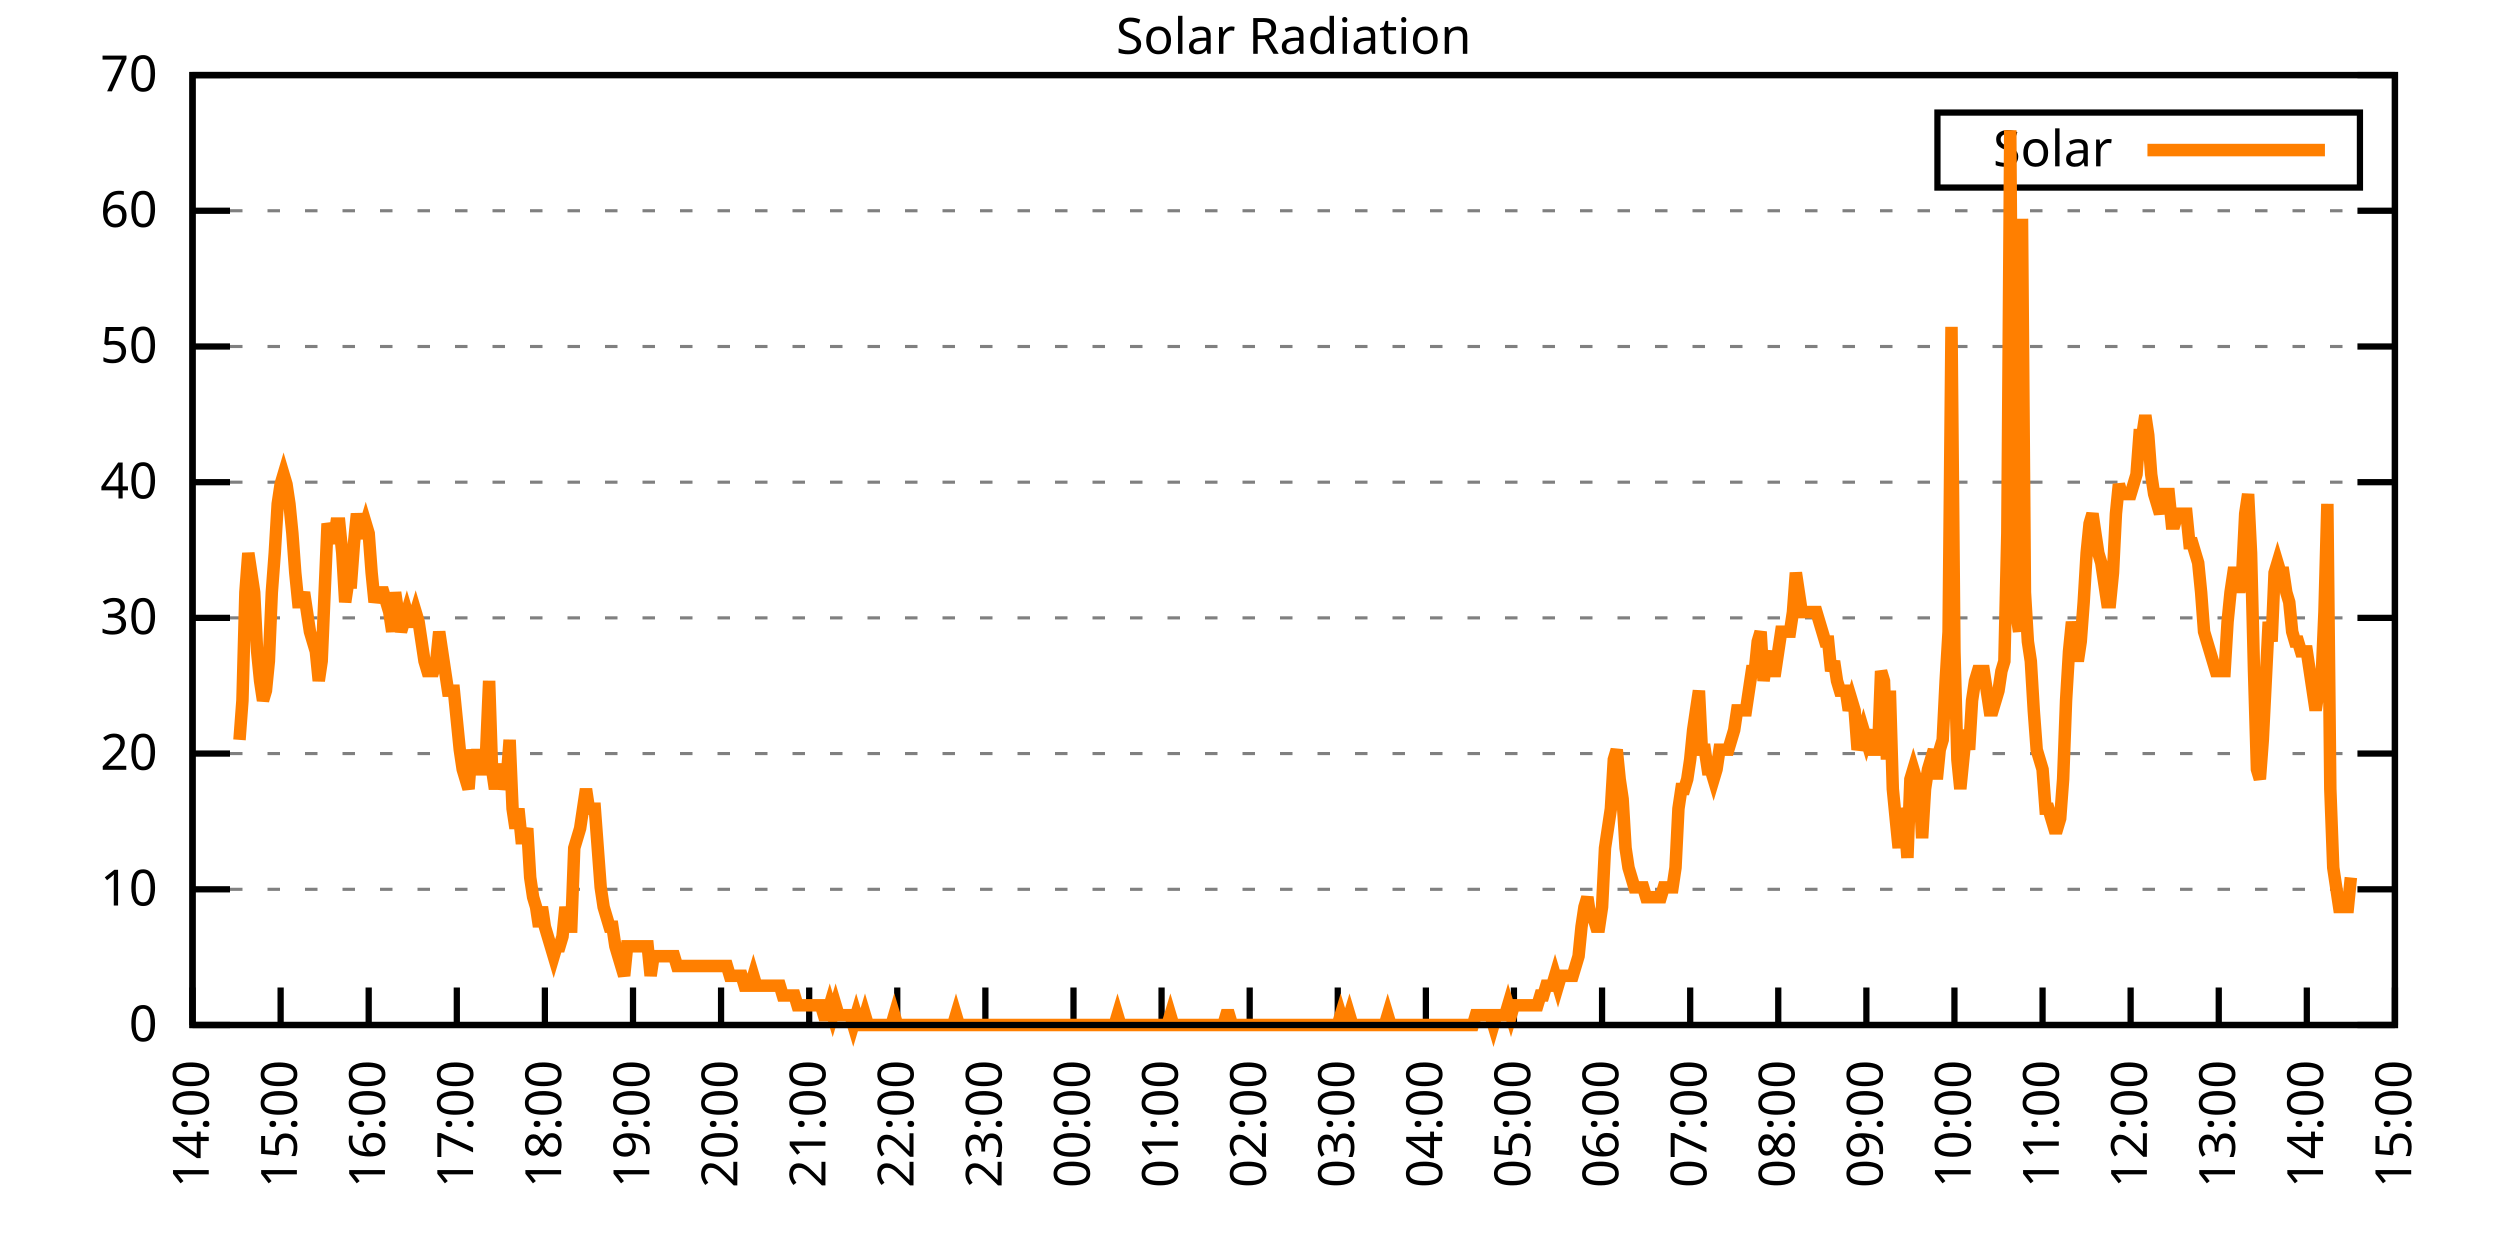
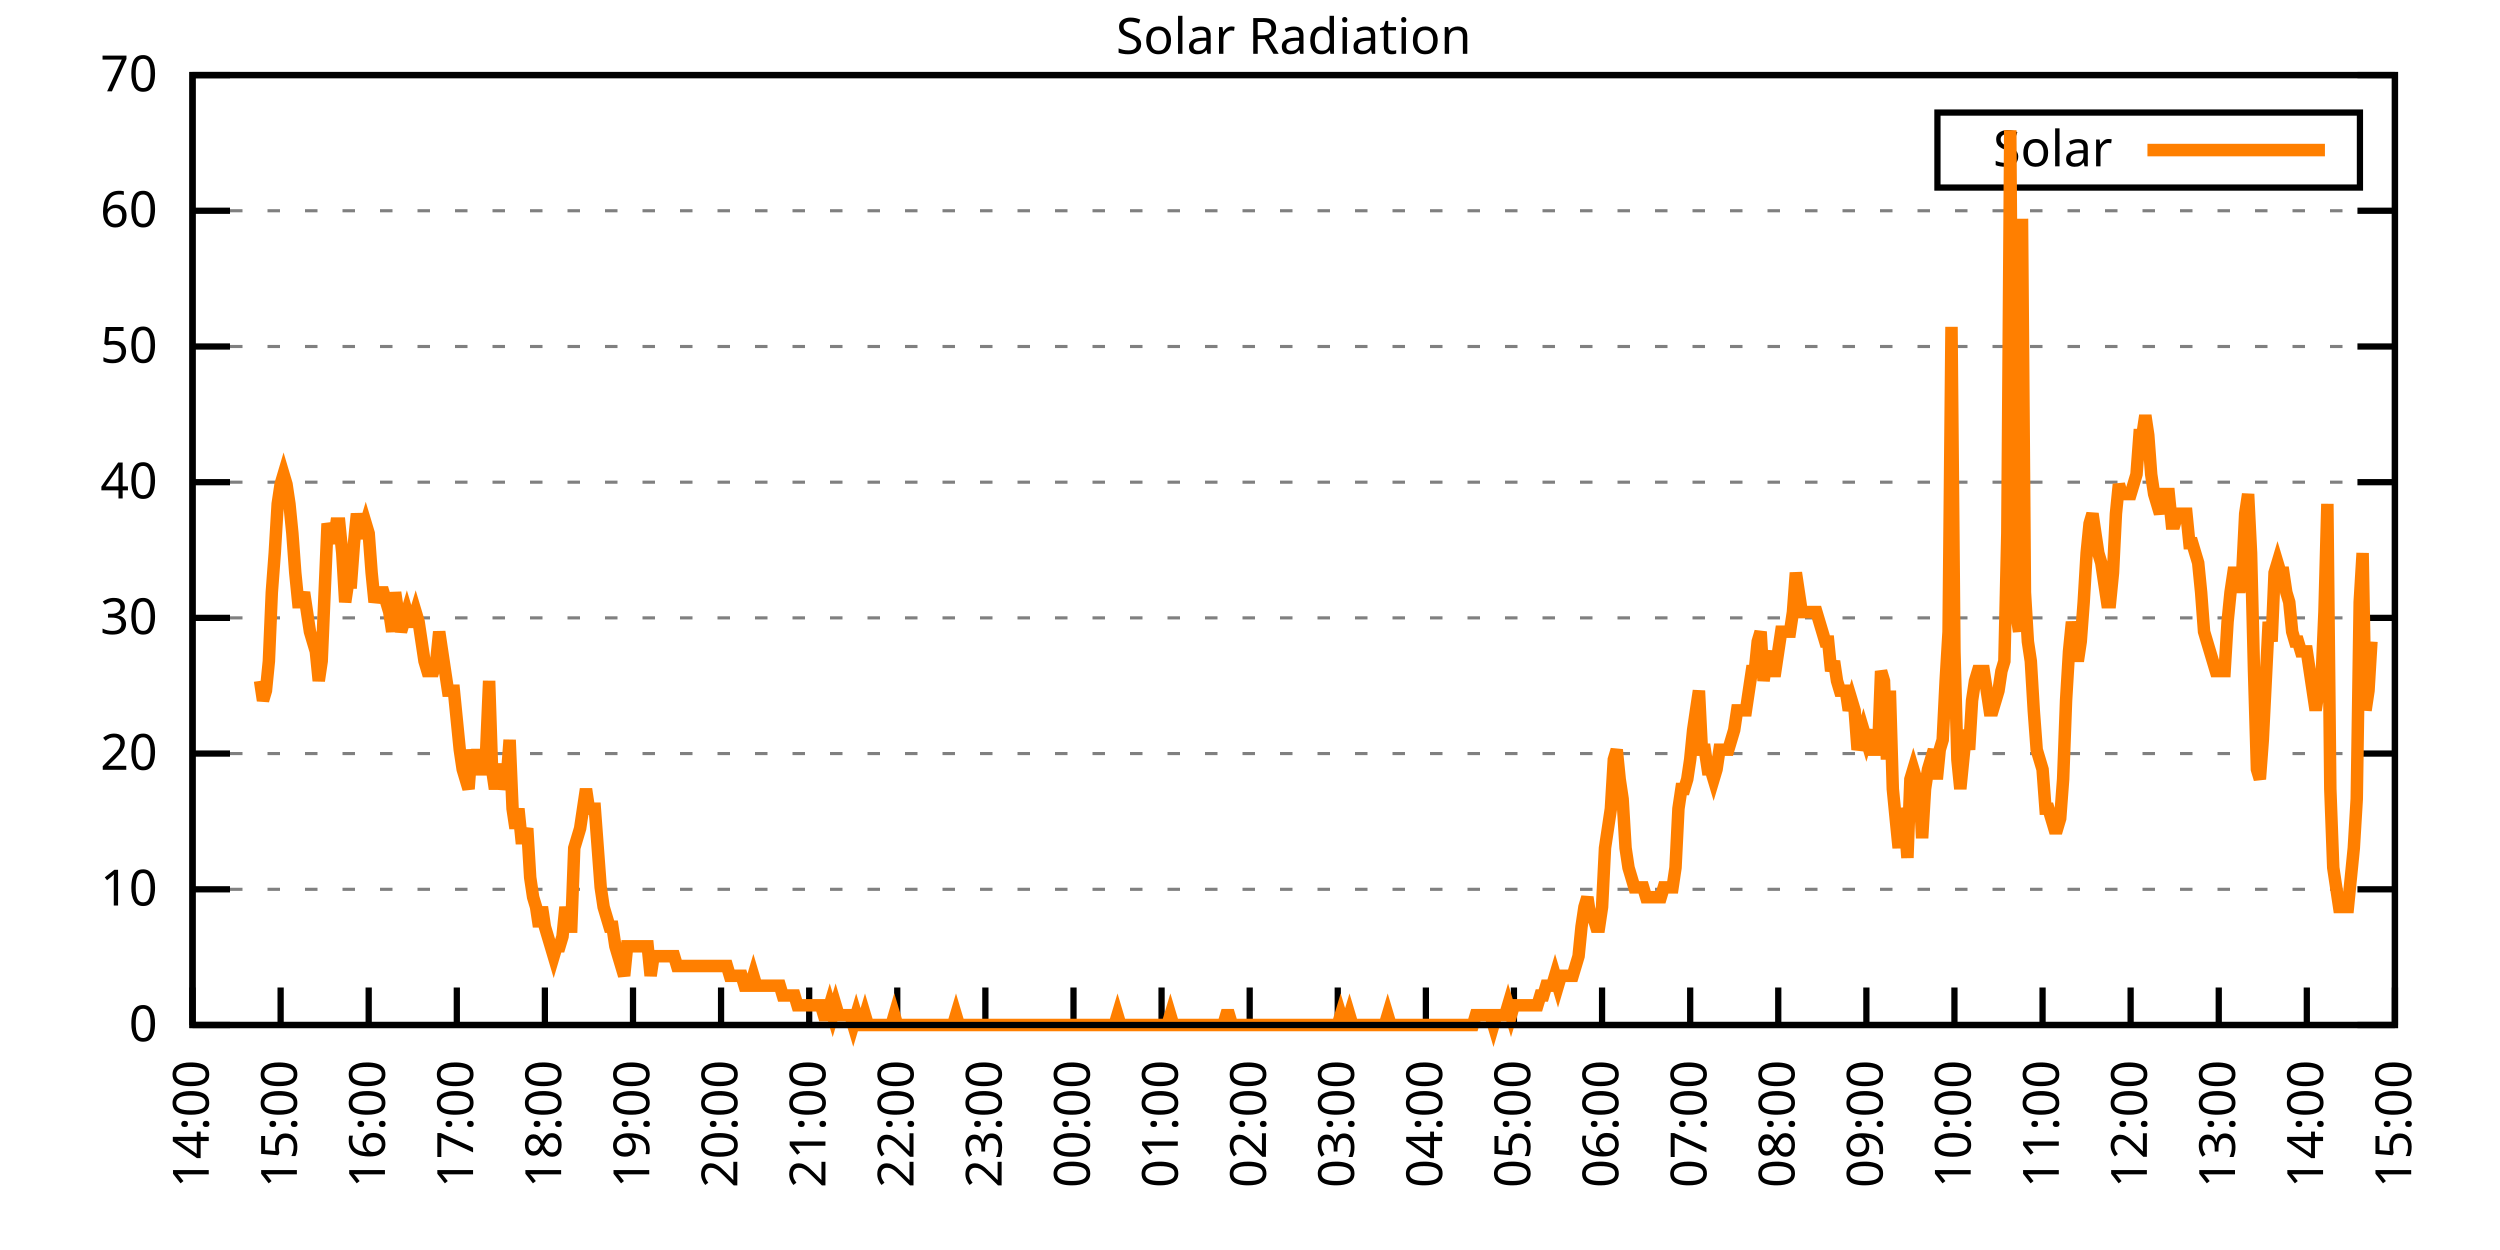
<svg xmlns="http://www.w3.org/2000/svg" xmlns:xlink="http://www.w3.org/1999/xlink" width="400" height="200" viewBox="0 0 400 200">
  <g id="gnuplot_canvas">
    <rect x="0" y="0" width="400" height="200" fill="none" />
    <defs>
      <circle id="gpDot" r="0.5" stroke-width="0.5" stroke="currentColor" />
      <path id="gpPt0" stroke-width="0.333" stroke="currentColor" d="M-1,0 h2 M0,-1 v2" />
      <path id="gpPt1" stroke-width="0.333" stroke="currentColor" d="M-1,-1 L1,1 M1,-1 L-1,1" />
      <path id="gpPt2" stroke-width="0.333" stroke="currentColor" d="M-1,0 L1,0 M0,-1 L0,1 M-1,-1 L1,1 M-1,1 L1,-1" />
      <rect id="gpPt3" stroke-width="0.333" stroke="currentColor" x="-1" y="-1" width="2" height="2" />
      <rect id="gpPt4" stroke-width="0.333" stroke="currentColor" fill="currentColor" x="-1" y="-1" width="2" height="2" />
      <circle id="gpPt5" stroke-width="0.333" stroke="currentColor" cx="0" cy="0" r="1" />
      <use xlink:href="#gpPt5" id="gpPt6" fill="currentColor" stroke="none" />
      <path id="gpPt7" stroke-width="0.333" stroke="currentColor" d="M0,-1.33 L-1.33,0.67 L1.33,0.67 z" />
      <use xlink:href="#gpPt7" id="gpPt8" fill="currentColor" stroke="none" />
      <use xlink:href="#gpPt7" id="gpPt9" stroke="currentColor" transform="rotate(180)" />
      <use xlink:href="#gpPt9" id="gpPt10" fill="currentColor" stroke="none" />
      <use xlink:href="#gpPt3" id="gpPt11" stroke="currentColor" transform="rotate(45)" />
      <use xlink:href="#gpPt11" id="gpPt12" fill="currentColor" stroke="none" />
      <path id="gpPt13" stroke-width="0.333" stroke="currentColor" d="M0,1.330 L1.265,0.411 L0.782,-1.067 L-0.782,-1.076 L-1.265,0.411 z" />
      <use xlink:href="#gpPt13" id="gpPt14" fill="currentColor" stroke="none" />
      <filter id="textbox" filterUnits="objectBoundingBox" x="0" y="0" height="1" width="1">
        <feFlood flood-color="white" flood-opacity="1" result="bgnd" />
        <feComposite in="SourceGraphic" in2="bgnd" operator="atop" />
      </filter>
      <filter id="greybox" filterUnits="objectBoundingBox" x="0" y="0" height="1" width="1">
        <feFlood flood-color="lightgrey" flood-opacity="1" result="grey" />
        <feComposite in="SourceGraphic" in2="grey" operator="atop" />
      </filter>
    </defs>
    <g fill="none" color="white" stroke="currentColor" stroke-width="1.00" stroke-linecap="butt" stroke-linejoin="miter">
</g>
    <g fill="none" color="black" stroke="currentColor" stroke-width="1.00" stroke-linecap="butt" stroke-linejoin="miter">
      <g stroke="none" shape-rendering="crispEdges">
        <polygon fill="rgb(255, 255, 255)" points="30.80,164.00 383.18,164.00 383.18,12.02 30.80,12.02 " />
      </g>
    </g>
    <g fill="none" color="black" stroke="currentColor" stroke-width="1.00" stroke-linecap="butt" stroke-linejoin="miter">
</g>
    <g fill="none" color="black" stroke="black" stroke-width="0.50" stroke-linecap="butt" stroke-linejoin="miter">
</g>
    <g fill="none" color="gray" stroke="currentColor" stroke-width="0.50" stroke-linecap="butt" stroke-linejoin="miter">
      <path stroke="gray" stroke-dasharray="2,4" class="gridline" d="M30.80,164.00 L383.19,164.00  " />
    </g>
    <g fill="none" color="gray" stroke="gray" stroke-width="1.00" stroke-linecap="butt" stroke-linejoin="miter">
</g>
    <g fill="none" color="black" stroke="currentColor" stroke-width="1.00" stroke-linecap="butt" stroke-linejoin="miter">
      <path stroke="black" d="M30.80,164.00 L36.80,164.00 M383.19,164.00 L377.19,164.00  " />
      <g transform="translate(25.20,166.60)" stroke="none" fill="black" font-family="Sans" font-size="8.00" text-anchor="end">
        <text>
          <tspan font-family="Sans"> 0</tspan>
        </text>
      </g>
    </g>
    <g fill="none" color="black" stroke="currentColor" stroke-width="1.00" stroke-linecap="butt" stroke-linejoin="miter">
</g>
    <g fill="none" color="black" stroke="black" stroke-width="0.50" stroke-linecap="butt" stroke-linejoin="miter">
</g>
    <g fill="none" color="gray" stroke="currentColor" stroke-width="0.50" stroke-linecap="butt" stroke-linejoin="miter">
      <path stroke="gray" stroke-dasharray="2,4" class="gridline" d="M30.80,142.29 L383.19,142.29  " />
    </g>
    <g fill="none" color="gray" stroke="gray" stroke-width="1.00" stroke-linecap="butt" stroke-linejoin="miter">
</g>
    <g fill="none" color="black" stroke="currentColor" stroke-width="1.00" stroke-linecap="butt" stroke-linejoin="miter">
      <path stroke="black" d="M30.80,142.29 L36.80,142.29 M383.19,142.29 L377.19,142.29  " />
      <g transform="translate(25.20,144.89)" stroke="none" fill="black" font-family="Sans" font-size="8.00" text-anchor="end">
        <text>
          <tspan font-family="Sans"> 10</tspan>
        </text>
      </g>
    </g>
    <g fill="none" color="black" stroke="currentColor" stroke-width="1.00" stroke-linecap="butt" stroke-linejoin="miter">
</g>
    <g fill="none" color="black" stroke="black" stroke-width="0.50" stroke-linecap="butt" stroke-linejoin="miter">
</g>
    <g fill="none" color="gray" stroke="currentColor" stroke-width="0.50" stroke-linecap="butt" stroke-linejoin="miter">
      <path stroke="gray" stroke-dasharray="2,4" class="gridline" d="M30.80,120.57 L383.19,120.57  " />
    </g>
    <g fill="none" color="gray" stroke="gray" stroke-width="1.00" stroke-linecap="butt" stroke-linejoin="miter">
</g>
    <g fill="none" color="black" stroke="currentColor" stroke-width="1.00" stroke-linecap="butt" stroke-linejoin="miter">
      <path stroke="black" d="M30.80,120.57 L36.80,120.57 M383.19,120.57 L377.19,120.57  " />
      <g transform="translate(25.20,123.17)" stroke="none" fill="black" font-family="Sans" font-size="8.00" text-anchor="end">
        <text>
          <tspan font-family="Sans"> 20</tspan>
        </text>
      </g>
    </g>
    <g fill="none" color="black" stroke="currentColor" stroke-width="1.00" stroke-linecap="butt" stroke-linejoin="miter">
</g>
    <g fill="none" color="black" stroke="black" stroke-width="0.50" stroke-linecap="butt" stroke-linejoin="miter">
</g>
    <g fill="none" color="gray" stroke="currentColor" stroke-width="0.50" stroke-linecap="butt" stroke-linejoin="miter">
      <path stroke="gray" stroke-dasharray="2,4" class="gridline" d="M30.80,98.86 L383.19,98.86  " />
    </g>
    <g fill="none" color="gray" stroke="gray" stroke-width="1.00" stroke-linecap="butt" stroke-linejoin="miter">
</g>
    <g fill="none" color="black" stroke="currentColor" stroke-width="1.00" stroke-linecap="butt" stroke-linejoin="miter">
      <path stroke="black" d="M30.80,98.86 L36.80,98.86 M383.19,98.86 L377.19,98.86  " />
      <g transform="translate(25.20,101.46)" stroke="none" fill="black" font-family="Sans" font-size="8.00" text-anchor="end">
        <text>
          <tspan font-family="Sans"> 30</tspan>
        </text>
      </g>
    </g>
    <g fill="none" color="black" stroke="currentColor" stroke-width="1.00" stroke-linecap="butt" stroke-linejoin="miter">
</g>
    <g fill="none" color="black" stroke="black" stroke-width="0.50" stroke-linecap="butt" stroke-linejoin="miter">
</g>
    <g fill="none" color="gray" stroke="currentColor" stroke-width="0.50" stroke-linecap="butt" stroke-linejoin="miter">
      <path stroke="gray" stroke-dasharray="2,4" class="gridline" d="M30.80,77.15 L383.19,77.15  " />
    </g>
    <g fill="none" color="gray" stroke="gray" stroke-width="1.00" stroke-linecap="butt" stroke-linejoin="miter">
</g>
    <g fill="none" color="black" stroke="currentColor" stroke-width="1.00" stroke-linecap="butt" stroke-linejoin="miter">
      <path stroke="black" d="M30.80,77.15 L36.80,77.15 M383.19,77.15 L377.19,77.15  " />
      <g transform="translate(25.20,79.75)" stroke="none" fill="black" font-family="Sans" font-size="8.00" text-anchor="end">
        <text>
          <tspan font-family="Sans"> 40</tspan>
        </text>
      </g>
    </g>
    <g fill="none" color="black" stroke="currentColor" stroke-width="1.00" stroke-linecap="butt" stroke-linejoin="miter">
</g>
    <g fill="none" color="black" stroke="black" stroke-width="0.50" stroke-linecap="butt" stroke-linejoin="miter">
</g>
    <g fill="none" color="gray" stroke="currentColor" stroke-width="0.50" stroke-linecap="butt" stroke-linejoin="miter">
      <path stroke="gray" stroke-dasharray="2,4" class="gridline" d="M30.80,55.44 L383.19,55.44  " />
    </g>
    <g fill="none" color="gray" stroke="gray" stroke-width="1.00" stroke-linecap="butt" stroke-linejoin="miter">
</g>
    <g fill="none" color="black" stroke="currentColor" stroke-width="1.00" stroke-linecap="butt" stroke-linejoin="miter">
      <path stroke="black" d="M30.80,55.44 L36.80,55.44 M383.19,55.44 L377.19,55.44  " />
      <g transform="translate(25.20,58.04)" stroke="none" fill="black" font-family="Sans" font-size="8.00" text-anchor="end">
        <text>
          <tspan font-family="Sans"> 50</tspan>
        </text>
      </g>
    </g>
    <g fill="none" color="black" stroke="currentColor" stroke-width="1.00" stroke-linecap="butt" stroke-linejoin="miter">
</g>
    <g fill="none" color="black" stroke="black" stroke-width="0.50" stroke-linecap="butt" stroke-linejoin="miter">
</g>
    <g fill="none" color="gray" stroke="currentColor" stroke-width="0.50" stroke-linecap="butt" stroke-linejoin="miter">
      <path stroke="gray" stroke-dasharray="2,4" class="gridline" d="M30.80,33.72 L383.19,33.72  " />
    </g>
    <g fill="none" color="gray" stroke="gray" stroke-width="1.00" stroke-linecap="butt" stroke-linejoin="miter">
</g>
    <g fill="none" color="black" stroke="currentColor" stroke-width="1.00" stroke-linecap="butt" stroke-linejoin="miter">
      <path stroke="black" d="M30.80,33.72 L36.80,33.72 M383.19,33.72 L377.19,33.72  " />
      <g transform="translate(25.20,36.32)" stroke="none" fill="black" font-family="Sans" font-size="8.00" text-anchor="end">
        <text>
          <tspan font-family="Sans"> 60</tspan>
        </text>
      </g>
    </g>
    <g fill="none" color="black" stroke="currentColor" stroke-width="1.00" stroke-linecap="butt" stroke-linejoin="miter">
</g>
    <g fill="none" color="black" stroke="black" stroke-width="0.50" stroke-linecap="butt" stroke-linejoin="miter">
</g>
    <g fill="none" color="gray" stroke="currentColor" stroke-width="0.50" stroke-linecap="butt" stroke-linejoin="miter">
      <path stroke="gray" stroke-dasharray="2,4" class="gridline" d="M30.80,12.01 L383.19,12.01  " />
    </g>
    <g fill="none" color="gray" stroke="gray" stroke-width="1.00" stroke-linecap="butt" stroke-linejoin="miter">
</g>
    <g fill="none" color="black" stroke="currentColor" stroke-width="1.00" stroke-linecap="butt" stroke-linejoin="miter">
      <path stroke="black" d="M30.80,12.01 L36.80,12.01 M383.19,12.01 L377.19,12.01  " />
      <g transform="translate(25.20,14.61)" stroke="none" fill="black" font-family="Sans" font-size="8.00" text-anchor="end">
        <text>
          <tspan font-family="Sans"> 70</tspan>
        </text>
      </g>
    </g>
    <g fill="none" color="black" stroke="currentColor" stroke-width="1.00" stroke-linecap="butt" stroke-linejoin="miter">
      <path stroke="black" d="M30.80,164.00 L30.80,158.00  " />
      <g transform="translate(33.40,169.60) rotate(270.00)" stroke="none" fill="black" font-family="Sans" font-size="8.00" text-anchor="end">
        <text>
          <tspan font-family="Sans">14:00</tspan>
        </text>
      </g>
    </g>
    <g fill="none" color="black" stroke="currentColor" stroke-width="1.00" stroke-linecap="butt" stroke-linejoin="miter">
      <path stroke="black" d="M44.90,164.00 L44.90,158.00  " />
      <g transform="translate(47.50,169.60) rotate(270.00)" stroke="none" fill="black" font-family="Sans" font-size="8.00" text-anchor="end">
        <text>
          <tspan font-family="Sans">15:00</tspan>
        </text>
      </g>
    </g>
    <g fill="none" color="black" stroke="currentColor" stroke-width="1.00" stroke-linecap="butt" stroke-linejoin="miter">
      <path stroke="black" d="M58.99,164.00 L58.99,158.00  " />
      <g transform="translate(61.59,169.60) rotate(270.00)" stroke="none" fill="black" font-family="Sans" font-size="8.00" text-anchor="end">
        <text>
          <tspan font-family="Sans">16:00</tspan>
        </text>
      </g>
    </g>
    <g fill="none" color="black" stroke="currentColor" stroke-width="1.00" stroke-linecap="butt" stroke-linejoin="miter">
      <path stroke="black" d="M73.09,164.00 L73.09,158.00  " />
      <g transform="translate(75.69,169.60) rotate(270.00)" stroke="none" fill="black" font-family="Sans" font-size="8.00" text-anchor="end">
        <text>
          <tspan font-family="Sans">17:00</tspan>
        </text>
      </g>
    </g>
    <g fill="none" color="black" stroke="currentColor" stroke-width="1.00" stroke-linecap="butt" stroke-linejoin="miter">
      <path stroke="black" d="M87.18,164.00 L87.18,158.00  " />
      <g transform="translate(89.78,169.60) rotate(270.00)" stroke="none" fill="black" font-family="Sans" font-size="8.00" text-anchor="end">
        <text>
          <tspan font-family="Sans">18:00</tspan>
        </text>
      </g>
    </g>
    <g fill="none" color="black" stroke="currentColor" stroke-width="1.00" stroke-linecap="butt" stroke-linejoin="miter">
      <path stroke="black" d="M101.28,164.00 L101.28,158.00  " />
      <g transform="translate(103.88,169.60) rotate(270.00)" stroke="none" fill="black" font-family="Sans" font-size="8.00" text-anchor="end">
        <text>
          <tspan font-family="Sans">19:00</tspan>
        </text>
      </g>
    </g>
    <g fill="none" color="black" stroke="currentColor" stroke-width="1.00" stroke-linecap="butt" stroke-linejoin="miter">
      <path stroke="black" d="M115.37,164.00 L115.37,158.00  " />
      <g transform="translate(117.97,169.60) rotate(270.00)" stroke="none" fill="black" font-family="Sans" font-size="8.00" text-anchor="end">
        <text>
          <tspan font-family="Sans">20:00</tspan>
        </text>
      </g>
    </g>
    <g fill="none" color="black" stroke="currentColor" stroke-width="1.00" stroke-linecap="butt" stroke-linejoin="miter">
      <path stroke="black" d="M129.47,164.00 L129.47,158.00  " />
      <g transform="translate(132.07,169.60) rotate(270.00)" stroke="none" fill="black" font-family="Sans" font-size="8.00" text-anchor="end">
        <text>
          <tspan font-family="Sans">21:00</tspan>
        </text>
      </g>
    </g>
    <g fill="none" color="black" stroke="currentColor" stroke-width="1.00" stroke-linecap="butt" stroke-linejoin="miter">
      <path stroke="black" d="M143.56,164.00 L143.56,158.00  " />
      <g transform="translate(146.16,169.60) rotate(270.00)" stroke="none" fill="black" font-family="Sans" font-size="8.00" text-anchor="end">
        <text>
          <tspan font-family="Sans">22:00</tspan>
        </text>
      </g>
    </g>
    <g fill="none" color="black" stroke="currentColor" stroke-width="1.00" stroke-linecap="butt" stroke-linejoin="miter">
      <path stroke="black" d="M157.66,164.00 L157.66,158.00  " />
      <g transform="translate(160.26,169.60) rotate(270.00)" stroke="none" fill="black" font-family="Sans" font-size="8.00" text-anchor="end">
        <text>
          <tspan font-family="Sans">23:00</tspan>
        </text>
      </g>
    </g>
    <g fill="none" color="black" stroke="currentColor" stroke-width="1.00" stroke-linecap="butt" stroke-linejoin="miter">
      <path stroke="black" d="M171.76,164.00 L171.76,158.00  " />
      <g transform="translate(174.36,169.60) rotate(270.00)" stroke="none" fill="black" font-family="Sans" font-size="8.00" text-anchor="end">
        <text>
          <tspan font-family="Sans">00:00</tspan>
        </text>
      </g>
    </g>
    <g fill="none" color="black" stroke="currentColor" stroke-width="1.00" stroke-linecap="butt" stroke-linejoin="miter">
      <path stroke="black" d="M185.85,164.00 L185.85,158.00  " />
      <g transform="translate(188.45,169.60) rotate(270.00)" stroke="none" fill="black" font-family="Sans" font-size="8.00" text-anchor="end">
        <text>
          <tspan font-family="Sans">01:00</tspan>
        </text>
      </g>
    </g>
    <g fill="none" color="black" stroke="currentColor" stroke-width="1.00" stroke-linecap="butt" stroke-linejoin="miter">
      <path stroke="black" d="M199.95,164.00 L199.95,158.00  " />
      <g transform="translate(202.55,169.60) rotate(270.00)" stroke="none" fill="black" font-family="Sans" font-size="8.00" text-anchor="end">
        <text>
          <tspan font-family="Sans">02:00</tspan>
        </text>
      </g>
    </g>
    <g fill="none" color="black" stroke="currentColor" stroke-width="1.00" stroke-linecap="butt" stroke-linejoin="miter">
      <path stroke="black" d="M214.04,164.00 L214.04,158.00  " />
      <g transform="translate(216.64,169.60) rotate(270.00)" stroke="none" fill="black" font-family="Sans" font-size="8.00" text-anchor="end">
        <text>
          <tspan font-family="Sans">03:00</tspan>
        </text>
      </g>
    </g>
    <g fill="none" color="black" stroke="currentColor" stroke-width="1.00" stroke-linecap="butt" stroke-linejoin="miter">
      <path stroke="black" d="M228.14,164.00 L228.14,158.00  " />
      <g transform="translate(230.74,169.60) rotate(270.00)" stroke="none" fill="black" font-family="Sans" font-size="8.00" text-anchor="end">
        <text>
          <tspan font-family="Sans">04:00</tspan>
        </text>
      </g>
    </g>
    <g fill="none" color="black" stroke="currentColor" stroke-width="1.00" stroke-linecap="butt" stroke-linejoin="miter">
      <path stroke="black" d="M242.23,164.00 L242.23,158.00  " />
      <g transform="translate(244.83,169.60) rotate(270.00)" stroke="none" fill="black" font-family="Sans" font-size="8.00" text-anchor="end">
        <text>
          <tspan font-family="Sans">05:00</tspan>
        </text>
      </g>
    </g>
    <g fill="none" color="black" stroke="currentColor" stroke-width="1.00" stroke-linecap="butt" stroke-linejoin="miter">
      <path stroke="black" d="M256.33,164.00 L256.33,158.00  " />
      <g transform="translate(258.93,169.60) rotate(270.00)" stroke="none" fill="black" font-family="Sans" font-size="8.00" text-anchor="end">
        <text>
          <tspan font-family="Sans">06:00</tspan>
        </text>
      </g>
    </g>
    <g fill="none" color="black" stroke="currentColor" stroke-width="1.00" stroke-linecap="butt" stroke-linejoin="miter">
      <path stroke="black" d="M270.43,164.00 L270.43,158.00  " />
      <g transform="translate(273.03,169.60) rotate(270.00)" stroke="none" fill="black" font-family="Sans" font-size="8.00" text-anchor="end">
        <text>
          <tspan font-family="Sans">07:00</tspan>
        </text>
      </g>
    </g>
    <g fill="none" color="black" stroke="currentColor" stroke-width="1.00" stroke-linecap="butt" stroke-linejoin="miter">
      <path stroke="black" d="M284.52,164.00 L284.52,158.00  " />
      <g transform="translate(287.12,169.60) rotate(270.00)" stroke="none" fill="black" font-family="Sans" font-size="8.00" text-anchor="end">
        <text>
          <tspan font-family="Sans">08:00</tspan>
        </text>
      </g>
    </g>
    <g fill="none" color="black" stroke="currentColor" stroke-width="1.00" stroke-linecap="butt" stroke-linejoin="miter">
      <path stroke="black" d="M298.62,164.00 L298.62,158.00  " />
      <g transform="translate(301.22,169.60) rotate(270.00)" stroke="none" fill="black" font-family="Sans" font-size="8.00" text-anchor="end">
        <text>
          <tspan font-family="Sans">09:00</tspan>
        </text>
      </g>
    </g>
    <g fill="none" color="black" stroke="currentColor" stroke-width="1.00" stroke-linecap="butt" stroke-linejoin="miter">
      <path stroke="black" d="M312.71,164.00 L312.71,158.00  " />
      <g transform="translate(315.31,169.60) rotate(270.00)" stroke="none" fill="black" font-family="Sans" font-size="8.00" text-anchor="end">
        <text>
          <tspan font-family="Sans">10:00</tspan>
        </text>
      </g>
    </g>
    <g fill="none" color="black" stroke="currentColor" stroke-width="1.00" stroke-linecap="butt" stroke-linejoin="miter">
      <path stroke="black" d="M326.81,164.00 L326.81,158.00  " />
      <g transform="translate(329.41,169.60) rotate(270.00)" stroke="none" fill="black" font-family="Sans" font-size="8.00" text-anchor="end">
        <text>
          <tspan font-family="Sans">11:00</tspan>
        </text>
      </g>
    </g>
    <g fill="none" color="black" stroke="currentColor" stroke-width="1.00" stroke-linecap="butt" stroke-linejoin="miter">
      <path stroke="black" d="M340.90,164.00 L340.90,158.00  " />
      <g transform="translate(343.50,169.60) rotate(270.00)" stroke="none" fill="black" font-family="Sans" font-size="8.00" text-anchor="end">
        <text>
          <tspan font-family="Sans">12:00</tspan>
        </text>
      </g>
    </g>
    <g fill="none" color="black" stroke="currentColor" stroke-width="1.00" stroke-linecap="butt" stroke-linejoin="miter">
      <path stroke="black" d="M355.00,164.00 L355.00,158.00  " />
      <g transform="translate(357.60,169.60) rotate(270.00)" stroke="none" fill="black" font-family="Sans" font-size="8.00" text-anchor="end">
        <text>
          <tspan font-family="Sans">13:00</tspan>
        </text>
      </g>
    </g>
    <g fill="none" color="black" stroke="currentColor" stroke-width="1.00" stroke-linecap="butt" stroke-linejoin="miter">
      <path stroke="black" d="M369.09,164.00 L369.09,158.00  " />
      <g transform="translate(371.69,169.60) rotate(270.00)" stroke="none" fill="black" font-family="Sans" font-size="8.00" text-anchor="end">
        <text>
          <tspan font-family="Sans">14:00</tspan>
        </text>
      </g>
    </g>
    <g fill="none" color="black" stroke="currentColor" stroke-width="1.00" stroke-linecap="butt" stroke-linejoin="miter">
      <path stroke="black" d="M383.19,164.00 L383.19,158.00  " />
      <g transform="translate(385.79,169.60) rotate(270.00)" stroke="none" fill="black" font-family="Sans" font-size="8.00" text-anchor="end">
        <text>
          <tspan font-family="Sans">15:00</tspan>
        </text>
      </g>
    </g>
    <g fill="none" color="black" stroke="currentColor" stroke-width="1.00" stroke-linecap="butt" stroke-linejoin="miter">
</g>
    <g fill="none" color="black" stroke="currentColor" stroke-width="1.00" stroke-linecap="butt" stroke-linejoin="miter">
      <path stroke="black" d="M30.80,12.01 L30.80,164.00 L383.19,164.00 L383.19,12.01 L30.80,12.01 Z  " />
    </g>
    <g fill="none" color="black" stroke="currentColor" stroke-width="1.00" stroke-linecap="butt" stroke-linejoin="miter">
</g>
    <g fill="none" color="black" stroke="currentColor" stroke-width="1.00" stroke-linecap="butt" stroke-linejoin="miter">
      <path stroke="black" d="M309.99,30.01 L309.99,18.01 L377.59,18.01 L377.59,30.01 L309.99,30.01 Z  " />
    </g>
    <g id="Solar_Radiation_plot_1">
      <g fill="none" color="white" stroke="black" stroke-width="2.00" stroke-linecap="butt" stroke-linejoin="miter">
</g>
      <g fill="none" color="black" stroke="currentColor" stroke-width="2.00" stroke-linecap="butt" stroke-linejoin="miter">
        <g transform="translate(337.99,26.61)" stroke="none" fill="black" font-family="Sans" font-size="8.00" text-anchor="end">
          <text>
            <tspan font-family="Sans">Solar</tspan>
          </text>
        </g>
      </g>
      <g fill="none" color="black" stroke="currentColor" stroke-width="2.00" stroke-linecap="butt" stroke-linejoin="miter">
-         <path stroke="rgb(255, 127,   0)" d="M343.59,24.01 L371.99,24.01 M38.32,118.38 L38.79,112.09 L39.26,94.78 L39.73,88.49 L40.20,91.63 L40.67,94.78   L41.14,104.22 L41.61,108.94 L42.08,112.09 L42.55,110.51 L43.02,105.79 L43.49,94.78 L43.96,88.49 L44.43,80.62   L44.90,77.48 L45.37,75.90 L45.84,77.48 L46.31,80.62 L46.78,85.34 L47.24,91.63 L47.71,96.35 L48.18,96.35   L48.65,94.78 L49.12,97.93 L49.59,101.07 L50.06,102.65 L50.53,104.22 L51.00,108.94 L51.47,105.79 L51.94,94.78   L52.41,83.77 L52.88,85.34 L53.35,86.91 L53.82,83.77 L54.29,83.77 L54.76,88.49 L55.23,96.35 L55.70,93.21   L56.17,93.21 L56.64,86.91 L57.11,82.19 L57.58,85.34 L58.05,85.34 L58.52,83.77 L58.99,85.34 L59.46,91.63   L59.93,96.35 L60.40,94.78 L60.87,94.78 L61.34,94.78 L61.81,96.35 L62.28,97.93 L62.75,101.07 L63.22,94.78   L63.69,97.93 L64.16,101.07 L64.63,99.50 L65.10,97.93 L65.57,99.50 L66.04,99.50 L66.51,97.93 L66.98,99.50   L67.45,102.65 L67.92,105.79 L68.39,107.37 L68.86,107.37 L69.33,107.37 L69.80,105.79 L70.27,101.07 L70.74,104.22   L71.21,107.37 L71.68,110.51 L72.15,110.51 L72.62,110.51 L73.09,115.23 L73.56,119.95 L74.03,123.10 L74.50,124.67   L74.97,126.24 L75.44,119.95 L75.91,123.10 L76.38,119.95 L76.85,123.10 L77.32,123.10 L77.79,119.95 L78.26,108.94   L78.73,123.10 L79.19,126.24 L79.66,123.10 L80.13,123.10 L80.60,126.24 L81.07,124.67 L81.54,118.38 L82.01,129.39   L82.48,132.54 L82.95,129.39 L83.42,134.11 L83.89,134.11 L84.36,132.54 L84.83,140.40 L85.30,143.55 L85.77,145.12   L86.24,148.27 L86.71,145.12 L87.18,148.27 L87.65,149.84 L88.12,151.41 L88.59,152.99 L89.06,151.41 L89.53,151.41   L90.00,149.84 L90.47,145.12 L90.94,148.27 L91.41,148.27 L91.88,135.68 L92.35,134.11 L92.82,132.54 L93.29,129.39   L93.76,126.24 L94.23,129.39 L94.70,129.39 L95.17,129.39 L95.64,135.68 L96.11,141.98 L96.58,145.12 L97.05,146.70   L97.52,148.27 L97.99,148.27 L98.46,151.41 L98.93,152.99 L99.40,154.56 L99.87,156.13 L100.34,151.41 L100.81,151.41   L101.28,151.41 L101.75,151.41 L102.22,151.41 L102.69,151.41 L103.16,151.41 L103.63,151.41 L104.10,156.13 L104.57,152.99   L105.04,152.99 L105.51,152.99 L105.98,152.99 L106.45,152.99 L106.92,152.99 L107.39,152.99 L107.86,152.99 L108.33,154.56   L108.80,154.56 L109.27,154.56 L109.74,154.56 L110.21,154.56 L110.68,154.56 L111.14,154.56 L111.61,154.56 L112.08,154.56   L112.55,154.56 L113.02,154.56 L113.49,154.56 L113.96,154.56 L114.43,154.56 L114.90,154.56 L115.37,154.56 L115.84,154.56   L116.31,154.56 L116.78,156.13 L117.25,156.13 L117.72,156.13 L118.19,156.13 L118.66,156.13 L119.13,157.71 L119.60,157.71   L120.07,157.71 L120.54,156.13 L121.01,157.71 L121.48,157.71 L121.95,157.71 L122.42,157.71 L122.89,157.71 L123.36,157.71   L123.83,157.71 L124.30,157.71 L124.77,157.71 L125.24,159.28 L125.71,159.28 L126.18,159.28 L126.65,159.28 L127.12,159.28   L127.59,160.85 L128.06,160.85 L128.53,160.85 L129.00,160.85 L129.47,160.85 L129.94,160.85 L130.41,160.85 L130.88,160.85   L131.35,160.85 L131.82,162.43 L132.29,162.43 L132.76,160.85 L133.23,162.43 L133.70,160.85 L134.17,162.43 L134.64,162.43   L135.11,162.43 L135.58,162.43 L136.05,162.43 L136.52,164.00 L136.99,162.43 L137.46,164.00 L137.93,164.00 L138.40,162.43   L138.87,164.00 L139.34,164.00 L139.81,164.00 L140.28,164.00 L140.75,164.00 L141.22,164.00 L141.69,164.00 L142.16,164.00   L142.63,164.00 L143.09,162.43 L143.56,164.00 L144.03,164.00 L144.50,164.00 L144.97,164.00 L145.44,164.00 L145.91,164.00   L146.38,164.00 L146.85,164.00 L147.32,164.00 L147.79,164.00 L148.26,164.00 L148.73,164.00 L149.20,164.00 L149.67,164.00   L150.14,164.00 L150.61,164.00 L151.08,164.00 L151.55,164.00 L152.02,164.00 L152.49,164.00 L152.96,162.43 L153.43,164.00   L153.90,164.00 L154.37,164.00 L154.84,164.00 L155.31,164.00 L155.78,164.00 L156.25,164.00 L156.72,164.00 L157.19,164.00   L157.66,164.00 L158.13,164.00 L158.60,164.00 L159.07,164.00 L159.54,164.00 L160.01,164.00 L160.48,164.00 L160.95,164.00   L161.42,164.00 L161.89,164.00 L162.36,164.00 L162.83,164.00 L163.30,164.00 L163.77,164.00 L164.24,164.00 L164.71,164.00   L165.18,164.00 L165.65,164.00 L166.12,164.00 L166.59,164.00 L167.06,164.00 L167.53,164.00 L168.00,164.00 L168.47,164.00   L168.94,164.00 L169.41,164.00 L169.88,164.00 L170.35,164.00 L170.82,164.00 L171.29,164.00 L171.76,164.00 L172.23,164.00   L172.70,164.00 L173.17,164.00 L173.64,164.00 L174.11,164.00 L174.58,164.00 L175.04,164.00 L175.51,164.00 L175.98,164.00   L176.45,164.00 L176.92,164.00 L177.39,164.00 L177.86,164.00 L178.33,164.00 L178.80,162.43 L179.27,164.00 L179.74,164.00   L180.21,164.00 L180.68,164.00 L181.15,164.00 L181.62,164.00 L182.09,164.00 L182.56,164.00 L183.03,164.00 L183.50,164.00   L183.97,164.00 L184.44,164.00 L184.91,164.00 L185.38,164.00 L185.85,164.00 L186.32,164.00 L186.79,164.00 L187.26,162.43   L187.73,164.00 L188.20,164.00 L188.67,164.00 L189.14,164.00 L189.61,164.00 L190.08,164.00 L190.55,164.00 L191.02,164.00   L191.49,164.00 L191.96,164.00 L192.43,164.00 L192.90,164.00 L193.37,164.00 L193.84,164.00 L194.31,164.00 L194.78,164.00   L195.25,164.00 L195.72,164.00 L196.19,162.43 L196.66,162.43 L197.13,164.00 L197.60,164.00 L198.07,164.00 L198.54,164.00   L199.01,164.00 L199.48,164.00 L199.95,164.00 L200.42,164.00 L200.89,164.00 L201.36,164.00 L201.83,164.00 L202.30,164.00   L202.77,164.00 L203.24,164.00 L203.71,164.00 L204.18,164.00 L204.65,164.00 L205.12,164.00 L205.59,164.00 L206.06,164.00   L206.53,164.00 L207.00,164.00 L207.46,164.00 L207.93,164.00 L208.40,164.00 L208.87,164.00 L209.34,164.00 L209.81,164.00   L210.28,164.00 L210.75,164.00 L211.22,164.00 L211.69,164.00 L212.16,164.00 L212.63,164.00 L213.10,164.00 L213.57,164.00   L214.04,164.00 L214.51,162.43 L214.98,164.00 L215.45,164.00 L215.92,162.43 L216.39,164.00 L216.86,164.00 L217.33,164.00   L217.80,164.00 L218.27,164.00 L218.74,164.00 L219.21,164.00 L219.68,164.00 L220.15,164.00 L220.62,164.00 L221.09,164.00   L221.56,164.00 L222.03,162.43 L222.50,164.00 L222.97,164.00 L223.44,164.00 L223.91,164.00 L224.38,164.00 L224.85,164.00   L225.32,164.00 L225.79,164.00 L226.26,164.00 L226.73,164.00 L227.20,164.00 L227.67,164.00 L228.14,164.00 L228.61,164.00   L229.08,164.00 L229.55,164.00 L230.02,164.00 L230.49,164.00 L230.96,164.00 L231.43,164.00 L231.90,164.00 L232.37,164.00   L232.84,164.00 L233.31,164.00 L233.78,164.00 L234.25,164.00 L234.72,164.00 L235.19,164.00 L235.66,164.00 L236.13,162.43   L236.60,162.43 L237.07,162.43 L237.54,162.43 L238.01,162.43 L238.48,162.43 L238.95,164.00 L239.41,162.43 L239.88,162.43   L240.35,162.43 L240.82,162.43 L241.29,160.85 L241.76,162.43 L242.23,160.85 L242.70,160.85 L243.17,160.85 L243.64,160.85   L244.11,160.85 L244.58,160.85 L245.05,160.85 L245.52,160.85 L245.99,160.85 L246.46,159.28 L246.93,159.28 L247.40,157.71   L247.87,157.71 L248.34,157.71 L248.81,156.13 L249.28,157.71 L249.75,156.13 L250.22,156.13 L250.69,156.13 L251.16,156.13   L251.63,156.13 L252.10,154.56 L252.57,152.99 L253.04,148.27 L253.51,145.12 L253.98,143.55 L254.45,146.70 L254.92,146.70   L255.39,148.27 L255.86,148.27 L256.33,145.12 L256.80,135.68 L257.27,132.54 L257.74,129.39 L258.21,121.52 L258.68,119.95   L259.15,124.67 L259.62,127.82 L260.09,135.68 L260.56,138.83 L261.03,140.40 L261.50,141.98 L261.97,141.98 L262.44,141.98   L262.91,141.98 L263.38,143.55 L263.85,143.55 L264.32,143.55 L264.79,143.55 L265.26,143.55 L265.73,143.55 L266.20,141.98   L266.67,141.98 L267.14,141.98 L267.61,141.98 L268.08,138.83 L268.55,129.39 L269.02,126.24 L269.49,126.24 L269.96,124.67   L270.43,121.52 L270.90,116.80 L271.36,113.66 L271.83,110.51 L272.30,119.95 L272.77,119.95 L273.24,123.10 L273.71,123.10   L274.18,124.67 L274.65,123.10 L275.12,119.95 L275.59,119.95 L276.06,119.95 L276.53,119.95 L277.00,118.38 L277.47,116.80   L277.94,113.66 L278.41,113.66 L278.88,113.66 L279.35,113.66 L279.82,110.51 L280.29,107.37 L280.76,107.37 L281.23,102.65   L281.70,101.07 L282.17,108.94 L282.64,105.79 L283.11,104.22 L283.58,107.37 L284.05,107.37 L284.52,104.22 L284.99,101.07   L285.46,101.07 L285.93,101.07 L286.40,101.07 L286.87,97.93 L287.34,91.63 L287.81,94.78 L288.28,97.93 L288.75,97.93   L289.22,97.93 L289.69,97.93 L290.16,97.93 L290.63,97.93 L291.10,99.50 L291.57,101.07 L292.04,102.65 L292.51,102.65   L292.98,107.37 L293.45,105.79 L293.92,108.94 L294.39,110.51 L294.86,110.51 L295.33,110.51 L295.80,113.66 L296.27,112.09   L296.74,113.66 L297.21,119.95 L297.68,118.38 L298.15,116.80 L298.62,118.38 L299.09,116.80 L299.56,119.95 L300.03,119.95   L300.50,119.95 L300.97,107.37 L301.44,108.94 L301.91,121.52 L302.38,110.51 L302.85,126.24 L303.31,130.96 L303.78,135.68   L304.25,129.39 L304.72,130.96 L305.19,137.26 L305.66,124.67 L306.13,123.10 L306.60,124.67 L307.07,124.67 L307.54,134.11   L308.01,126.24 L308.48,123.10 L308.95,121.52 L309.42,119.95 L309.89,124.67 L310.36,119.95 L310.83,118.38 L311.30,108.94   L311.77,101.07 L312.24,52.30 L312.71,104.22 L313.18,121.52 L313.65,126.24 L314.12,121.52 L314.59,116.80 L315.06,119.95   L315.53,112.09 L316.00,108.94 L316.47,107.37 L316.94,107.37 L317.41,107.37 L317.88,110.51 L318.35,113.66 L318.82,113.66   L319.29,112.09 L319.76,110.51 L320.23,107.37 L320.70,105.79 L321.17,85.34 L321.64,20.84 L322.11,85.34 L322.58,97.93   L323.05,101.07 L323.52,35.00 L323.99,94.78 L324.46,102.65 L324.93,105.79 L325.40,113.66 L325.87,119.95 L326.34,121.52   L326.81,123.10 L327.28,129.39 L327.75,129.39 L328.22,130.96 L328.69,132.54 L329.16,132.54 L329.63,130.96 L330.10,124.67   L330.57,112.09 L331.04,104.22 L331.51,99.50 L331.98,102.65 L332.45,105.79 L332.92,102.65 L333.39,96.35 L333.86,88.49   L334.33,83.77 L334.80,82.19 L335.26,85.34 L335.73,88.49 L336.20,90.06 L336.67,93.21 L337.14,96.35 L337.61,96.35   L338.08,91.63 L338.55,82.19 L339.02,77.48 L339.49,79.05 L339.96,79.05 L340.43,79.05 L340.90,79.05 L341.37,77.48   L341.84,75.90 L342.31,69.61 L342.78,69.61 L343.25,66.46 L343.72,69.61 L344.19,75.90 L344.66,79.05 L345.13,80.62   L345.60,82.19 L346.07,79.05 L346.54,79.05 L347.01,79.05 L347.48,83.77 L347.95,83.77 L348.42,82.19 L348.89,82.19   L349.36,82.19 L349.83,82.19 L350.30,86.91 L350.77,86.91 L351.24,88.49 L351.71,90.06 L352.18,94.78 L352.65,101.07   L353.12,102.65 L353.59,104.22 L354.06,105.79 L354.53,107.37 L355.00,107.37 L355.47,107.37 L355.94,107.37 L356.41,99.50   L356.88,94.78 L357.35,91.63 L357.82,91.63 L358.29,94.78 L358.76,91.63 L359.23,82.19 L359.70,79.05 L360.17,88.49   L360.64,107.37 L361.11,123.10 L361.58,124.67 L362.05,118.38 L362.52,108.94 L362.99,99.50 L363.46,102.65 L363.93,91.63   L364.40,90.06 L364.87,91.63 L365.34,91.63 L365.81,94.78 L366.28,96.35 L366.75,101.07 L367.21,102.65 L367.68,102.65   L368.15,104.22 L368.62,104.22 L369.09,104.22 L369.56,107.37 L370.03,110.51 L370.50,113.66 L370.97,110.51 L371.44,108.94   L371.91,97.93 L372.38,80.62 L372.85,126.24 L373.32,138.83 L373.79,141.98 L374.26,145.12 L374.73,145.12 L375.20,145.12   L375.67,145.12 L376.14,140.40  " />
+         <path stroke="rgb(255, 127,   0)" d="M343.59,24.01 L371.99,24.01 M41.61,108.94 L42.08,112.09 L42.55,110.51 L43.02,105.79 L43.49,94.78 L43.96,88.49   L44.43,80.62 L44.90,77.48 L45.37,75.90 L45.84,77.48 L46.31,80.62 L46.78,85.34 L47.24,91.63 L47.71,96.35   L48.18,96.35 L48.65,94.78 L49.12,97.93 L49.59,101.07 L50.06,102.65 L50.53,104.22 L51.00,108.94 L51.47,105.79   L51.94,94.78 L52.41,83.77 L52.88,85.34 L53.35,86.91 L53.82,83.77 L54.29,83.77 L54.76,88.49 L55.23,96.35   L55.70,93.21 L56.17,93.21 L56.64,86.91 L57.11,82.19 L57.58,85.34 L58.05,85.34 L58.52,83.77 L58.99,85.34   L59.46,91.63 L59.93,96.35 L60.40,94.78 L60.87,94.78 L61.34,94.78 L61.81,96.35 L62.28,97.93 L62.75,101.07   L63.22,94.78 L63.69,97.93 L64.16,101.07 L64.63,99.50 L65.10,97.93 L65.57,99.50 L66.04,99.50 L66.51,97.93   L66.98,99.50 L67.45,102.65 L67.92,105.79 L68.39,107.37 L68.86,107.37 L69.33,107.37 L69.80,105.79 L70.27,101.07   L70.74,104.22 L71.21,107.37 L71.68,110.51 L72.15,110.51 L72.62,110.51 L73.09,115.23 L73.56,119.95 L74.03,123.10   L74.50,124.67 L74.97,126.24 L75.44,119.95 L75.91,123.10 L76.38,119.95 L76.85,123.10 L77.32,123.10 L77.79,119.95   L78.26,108.94 L78.73,123.10 L79.19,126.24 L79.66,123.10 L80.13,123.10 L80.60,126.24 L81.07,124.67 L81.54,118.38   L82.01,129.39 L82.48,132.54 L82.95,129.39 L83.42,134.11 L83.89,134.11 L84.36,132.54 L84.83,140.40 L85.30,143.55   L85.77,145.12 L86.24,148.27 L86.71,145.12 L87.18,148.27 L87.65,149.84 L88.12,151.41 L88.59,152.99 L89.06,151.41   L89.53,151.41 L90.00,149.84 L90.47,145.12 L90.94,148.27 L91.41,148.27 L91.88,135.68 L92.35,134.11 L92.82,132.54   L93.29,129.39 L93.76,126.24 L94.23,129.39 L94.70,129.39 L95.17,129.39 L95.64,135.68 L96.11,141.98 L96.58,145.12   L97.05,146.70 L97.52,148.27 L97.99,148.27 L98.46,151.41 L98.93,152.99 L99.40,154.56 L99.87,156.13 L100.34,151.41   L100.81,151.41 L101.28,151.41 L101.75,151.41 L102.22,151.41 L102.69,151.41 L103.16,151.41 L103.63,151.41 L104.10,156.13   L104.57,152.99 L105.04,152.99 L105.51,152.99 L105.98,152.99 L106.45,152.99 L106.92,152.99 L107.39,152.99 L107.86,152.99   L108.33,154.56 L108.80,154.56 L109.27,154.56 L109.74,154.56 L110.21,154.56 L110.68,154.56 L111.14,154.56 L111.61,154.56   L112.08,154.56 L112.55,154.56 L113.02,154.56 L113.49,154.56 L113.96,154.56 L114.43,154.56 L114.90,154.56 L115.37,154.56   L115.84,154.56 L116.31,154.56 L116.78,156.13 L117.25,156.13 L117.72,156.13 L118.19,156.13 L118.66,156.13 L119.13,157.71   L119.60,157.71 L120.07,157.71 L120.54,156.13 L121.01,157.71 L121.48,157.71 L121.95,157.71 L122.42,157.71 L122.89,157.71   L123.36,157.71 L123.83,157.71 L124.30,157.71 L124.77,157.71 L125.24,159.28 L125.71,159.28 L126.18,159.28 L126.65,159.28   L127.12,159.28 L127.59,160.85 L128.06,160.85 L128.53,160.85 L129.00,160.85 L129.47,160.85 L129.94,160.85 L130.41,160.85   L130.88,160.85 L131.35,160.85 L131.82,162.43 L132.29,162.43 L132.76,160.85 L133.23,162.43 L133.70,160.85 L134.17,162.43   L134.64,162.43 L135.11,162.43 L135.58,162.43 L136.05,162.43 L136.52,164.00 L136.99,162.43 L137.46,164.00 L137.93,164.00   L138.40,162.43 L138.87,164.00 L139.34,164.00 L139.81,164.00 L140.28,164.00 L140.75,164.00 L141.22,164.00 L141.69,164.00   L142.16,164.00 L142.63,164.00 L143.09,162.43 L143.56,164.00 L144.03,164.00 L144.50,164.00 L144.97,164.00 L145.44,164.00   L145.91,164.00 L146.38,164.00 L146.85,164.00 L147.32,164.00 L147.79,164.00 L148.26,164.00 L148.73,164.00 L149.20,164.00   L149.67,164.00 L150.14,164.00 L150.61,164.00 L151.08,164.00 L151.55,164.00 L152.02,164.00 L152.49,164.00 L152.96,162.43   L153.43,164.00 L153.90,164.00 L154.37,164.00 L154.84,164.00 L155.31,164.00 L155.78,164.00 L156.25,164.00 L156.72,164.00   L157.19,164.00 L157.66,164.00 L158.13,164.00 L158.60,164.00 L159.07,164.00 L159.54,164.00 L160.01,164.00 L160.48,164.00   L160.95,164.00 L161.42,164.00 L161.89,164.00 L162.36,164.00 L162.83,164.00 L163.30,164.00 L163.77,164.00 L164.24,164.00   L164.71,164.00 L165.18,164.00 L165.65,164.00 L166.12,164.00 L166.59,164.00 L167.06,164.00 L167.53,164.00 L168.00,164.00   L168.47,164.00 L168.94,164.00 L169.41,164.00 L169.88,164.00 L170.35,164.00 L170.82,164.00 L171.29,164.00 L171.76,164.00   L172.23,164.00 L172.70,164.00 L173.17,164.00 L173.64,164.00 L174.11,164.00 L174.58,164.00 L175.04,164.00 L175.51,164.00   L175.98,164.00 L176.45,164.00 L176.92,164.00 L177.39,164.00 L177.86,164.00 L178.33,164.00 L178.80,162.43 L179.27,164.00   L179.74,164.00 L180.21,164.00 L180.68,164.00 L181.15,164.00 L181.62,164.00 L182.09,164.00 L182.56,164.00 L183.03,164.00   L183.50,164.00 L183.97,164.00 L184.44,164.00 L184.91,164.00 L185.38,164.00 L185.85,164.00 L186.32,164.00 L186.79,164.00   L187.26,162.43 L187.73,164.00 L188.20,164.00 L188.67,164.00 L189.14,164.00 L189.61,164.00 L190.08,164.00 L190.55,164.00   L191.02,164.00 L191.49,164.00 L191.96,164.00 L192.43,164.00 L192.90,164.00 L193.37,164.00 L193.84,164.00 L194.31,164.00   L194.78,164.00 L195.25,164.00 L195.72,164.00 L196.19,162.43 L196.66,162.43 L197.13,164.00 L197.60,164.00 L198.07,164.00   L198.54,164.00 L199.01,164.00 L199.48,164.00 L199.95,164.00 L200.42,164.00 L200.89,164.00 L201.36,164.00 L201.83,164.00   L202.30,164.00 L202.77,164.00 L203.24,164.00 L203.71,164.00 L204.18,164.00 L204.65,164.00 L205.12,164.00 L205.59,164.00   L206.06,164.00 L206.53,164.00 L207.00,164.00 L207.46,164.00 L207.93,164.00 L208.40,164.00 L208.87,164.00 L209.34,164.00   L209.81,164.00 L210.28,164.00 L210.75,164.00 L211.22,164.00 L211.69,164.00 L212.16,164.00 L212.63,164.00 L213.10,164.00   L213.57,164.00 L214.04,164.00 L214.51,162.43 L214.98,164.00 L215.45,164.00 L215.92,162.43 L216.39,164.00 L216.86,164.00   L217.33,164.00 L217.80,164.00 L218.27,164.00 L218.74,164.00 L219.21,164.00 L219.68,164.00 L220.15,164.00 L220.62,164.00   L221.09,164.00 L221.56,164.00 L222.03,162.43 L222.50,164.00 L222.97,164.00 L223.44,164.00 L223.91,164.00 L224.38,164.00   L224.85,164.00 L225.32,164.00 L225.79,164.00 L226.26,164.00 L226.73,164.00 L227.20,164.00 L227.67,164.00 L228.14,164.00   L228.61,164.00 L229.08,164.00 L229.55,164.00 L230.02,164.00 L230.49,164.00 L230.96,164.00 L231.43,164.00 L231.90,164.00   L232.37,164.00 L232.84,164.00 L233.31,164.00 L233.78,164.00 L234.25,164.00 L234.72,164.00 L235.19,164.00 L235.66,164.00   L236.13,162.43 L236.60,162.43 L237.07,162.43 L237.54,162.43 L238.01,162.43 L238.48,162.43 L238.95,164.00 L239.41,162.43   L239.88,162.43 L240.35,162.43 L240.82,162.43 L241.29,160.85 L241.76,162.43 L242.23,160.85 L242.70,160.85 L243.17,160.85   L243.64,160.85 L244.11,160.85 L244.58,160.85 L245.05,160.85 L245.52,160.85 L245.99,160.85 L246.46,159.28 L246.93,159.28   L247.40,157.71 L247.87,157.71 L248.34,157.71 L248.81,156.13 L249.28,157.71 L249.75,156.13 L250.22,156.13 L250.69,156.13   L251.16,156.13 L251.63,156.13 L252.10,154.56 L252.57,152.99 L253.04,148.27 L253.51,145.12 L253.98,143.55 L254.45,146.70   L254.92,146.70 L255.39,148.27 L255.86,148.27 L256.33,145.12 L256.80,135.68 L257.27,132.54 L257.74,129.39 L258.21,121.52   L258.68,119.95 L259.15,124.67 L259.62,127.82 L260.09,135.68 L260.56,138.83 L261.03,140.40 L261.50,141.98 L261.97,141.98   L262.44,141.98 L262.91,141.98 L263.38,143.55 L263.85,143.55 L264.32,143.55 L264.79,143.55 L265.26,143.55 L265.73,143.55   L266.20,141.98 L266.67,141.98 L267.14,141.98 L267.61,141.98 L268.08,138.83 L268.55,129.39 L269.02,126.24 L269.49,126.24   L269.96,124.67 L270.43,121.52 L270.90,116.80 L271.36,113.66 L271.83,110.51 L272.30,119.95 L272.77,119.95 L273.24,123.10   L273.71,123.10 L274.18,124.67 L274.65,123.10 L275.12,119.95 L275.59,119.95 L276.06,119.95 L276.53,119.95 L277.00,118.38   L277.47,116.80 L277.94,113.66 L278.41,113.66 L278.88,113.66 L279.35,113.66 L279.82,110.51 L280.29,107.37 L280.76,107.37   L281.23,102.65 L281.70,101.07 L282.17,108.94 L282.64,105.79 L283.11,104.22 L283.58,107.37 L284.05,107.37 L284.52,104.22   L284.99,101.07 L285.46,101.07 L285.93,101.07 L286.40,101.07 L286.87,97.93 L287.34,91.63 L287.81,94.78 L288.28,97.93   L288.75,97.93 L289.22,97.93 L289.69,97.93 L290.16,97.93 L290.63,97.93 L291.10,99.50 L291.57,101.07 L292.04,102.65   L292.51,102.65 L292.98,107.37 L293.45,105.79 L293.92,108.94 L294.39,110.51 L294.86,110.51 L295.33,110.51 L295.80,113.66   L296.27,112.09 L296.74,113.66 L297.21,119.95 L297.68,118.38 L298.15,116.80 L298.62,118.38 L299.09,116.80 L299.56,119.95   L300.03,119.95 L300.50,119.95 L300.97,107.37 L301.44,108.94 L301.91,121.52 L302.38,110.51 L302.85,126.24 L303.31,130.96   L303.78,135.68 L304.25,129.39 L304.72,130.96 L305.19,137.26 L305.66,124.67 L306.13,123.10 L306.60,124.67 L307.07,124.67   L307.54,134.11 L308.01,126.24 L308.48,123.10 L308.95,121.52 L309.42,119.95 L309.89,124.67 L310.36,119.95 L310.83,118.38   L311.30,108.94 L311.77,101.07 L312.24,52.30 L312.71,104.22 L313.18,121.52 L313.65,126.24 L314.12,121.52 L314.59,116.80   L315.06,119.95 L315.53,112.09 L316.00,108.94 L316.47,107.37 L316.94,107.37 L317.41,107.37 L317.88,110.51 L318.35,113.66   L318.82,113.66 L319.29,112.09 L319.76,110.51 L320.23,107.37 L320.70,105.79 L321.17,85.34 L321.64,20.84 L322.11,85.34   L322.58,97.93 L323.05,101.07 L323.52,35.00 L323.99,94.78 L324.46,102.65 L324.93,105.79 L325.40,113.66 L325.87,119.95   L326.34,121.52 L326.81,123.10 L327.28,129.39 L327.75,129.39 L328.22,130.96 L328.69,132.54 L329.16,132.54 L329.63,130.96   L330.10,124.67 L330.57,112.09 L331.04,104.22 L331.51,99.50 L331.98,102.65 L332.45,105.79 L332.92,102.65 L333.39,96.35   L333.86,88.49 L334.33,83.77 L334.80,82.19 L335.26,85.34 L335.73,88.49 L336.20,90.06 L336.67,93.21 L337.14,96.35   L337.61,96.35 L338.08,91.63 L338.55,82.19 L339.02,77.48 L339.49,79.05 L339.96,79.05 L340.43,79.05 L340.90,79.05   L341.37,77.48 L341.84,75.90 L342.31,69.61 L342.78,69.61 L343.25,66.46 L343.72,69.61 L344.19,75.90 L344.66,79.05   L345.13,80.62 L345.60,82.19 L346.07,79.05 L346.54,79.05 L347.01,79.05 L347.48,83.77 L347.95,83.77 L348.42,82.19   L348.89,82.19 L349.36,82.19 L349.83,82.19 L350.30,86.91 L350.77,86.91 L351.24,88.49 L351.71,90.06 L352.18,94.78   L352.65,101.07 L353.12,102.65 L353.59,104.22 L354.06,105.79 L354.53,107.37 L355.00,107.37 L355.47,107.37 L355.94,107.37   L356.41,99.50 L356.88,94.78 L357.35,91.63 L357.82,91.63 L358.29,94.78 L358.76,91.63 L359.23,82.19 L359.70,79.05   L360.17,88.49 L360.64,107.37 L361.11,123.10 L361.58,124.67 L362.05,118.38 L362.52,108.94 L362.99,99.50 L363.46,102.65   L363.93,91.63 L364.40,90.06 L364.87,91.63 L365.34,91.63 L365.81,94.78 L366.28,96.35 L366.75,101.07 L367.21,102.65   L367.68,102.65 L368.15,104.22 L368.62,104.22 L369.09,104.22 L369.56,107.37 L370.03,110.51 L370.50,113.66 L370.97,110.51   L371.44,108.94 L371.91,97.93 L372.38,80.62 L372.85,126.24 L373.32,138.83 L373.79,141.98 L374.26,145.12 L374.73,145.12   L375.20,145.12 L375.67,145.12 L376.14,140.40 L376.61,135.68 L377.08,127.82 L377.55,96.35 L378.02,88.49 L378.49,113.66   L378.96,110.51 L379.43,102.65  " />
      </g>
    </g>
    <g fill="none" color="black" stroke="currentColor" stroke-width="2.00" stroke-linecap="butt" stroke-linejoin="miter">
</g>
    <g fill="none" color="black" stroke="black" stroke-width="1.00" stroke-linecap="butt" stroke-linejoin="miter">
</g>
    <g fill="none" color="black" stroke="currentColor" stroke-width="1.00" stroke-linecap="butt" stroke-linejoin="miter">
      <path stroke="black" d="M30.80,12.01 L30.80,164.00 L383.19,164.00 L383.19,12.01 L30.80,12.01 Z  " />
      <g transform="translate(6.80,88.01) rotate(270.00)" stroke="none" fill="black" font-family="Sans" font-size="8.00" text-anchor="middle">
        <text />
      </g>
    </g>
    <g fill="none" color="black" stroke="currentColor" stroke-width="1.00" stroke-linecap="butt" stroke-linejoin="miter">
</g>
    <g fill="none" color="black" stroke="currentColor" stroke-width="1.00" stroke-linecap="butt" stroke-linejoin="miter">
      <g transform="translate(206.99,8.61)" stroke="none" fill="black" font-family="Sans" font-size="8.00" text-anchor="middle">
        <text>
          <tspan font-family="Sans">Solar Radiation</tspan>
        </text>
      </g>
    </g>
    <g fill="none" color="black" stroke="currentColor" stroke-width="1.00" stroke-linecap="butt" stroke-linejoin="miter">
</g>
  </g>
</svg>
